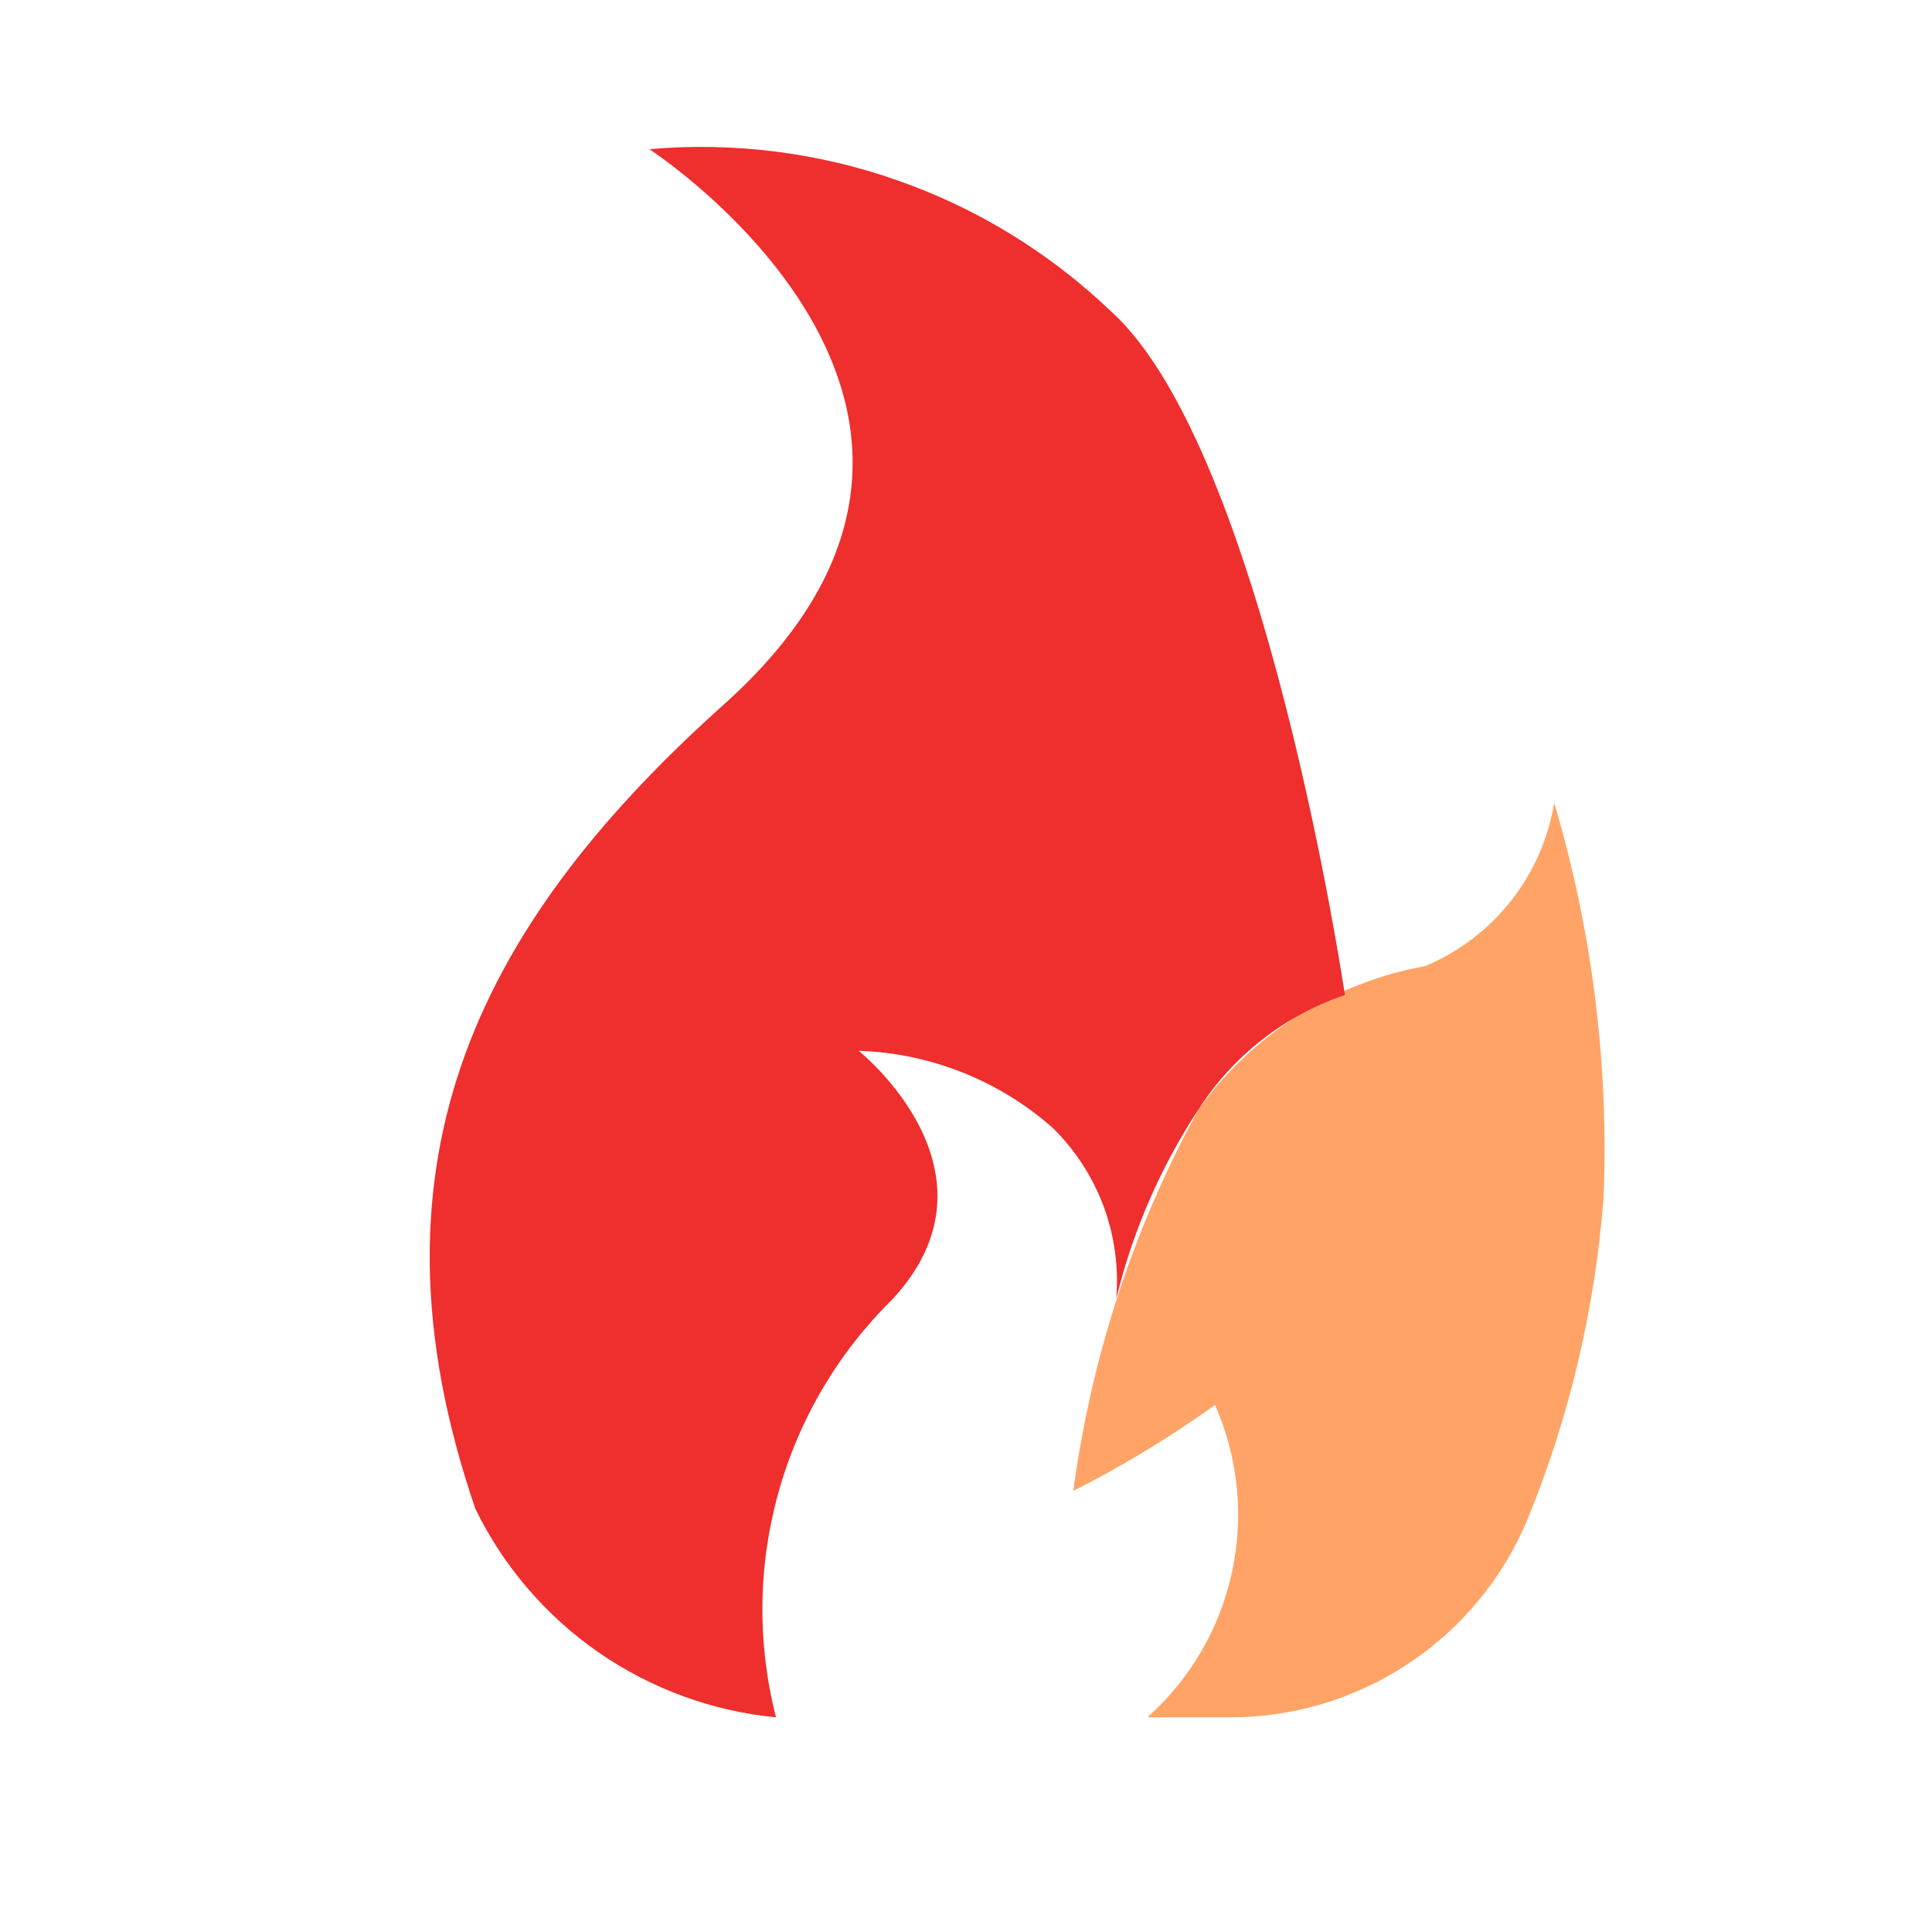
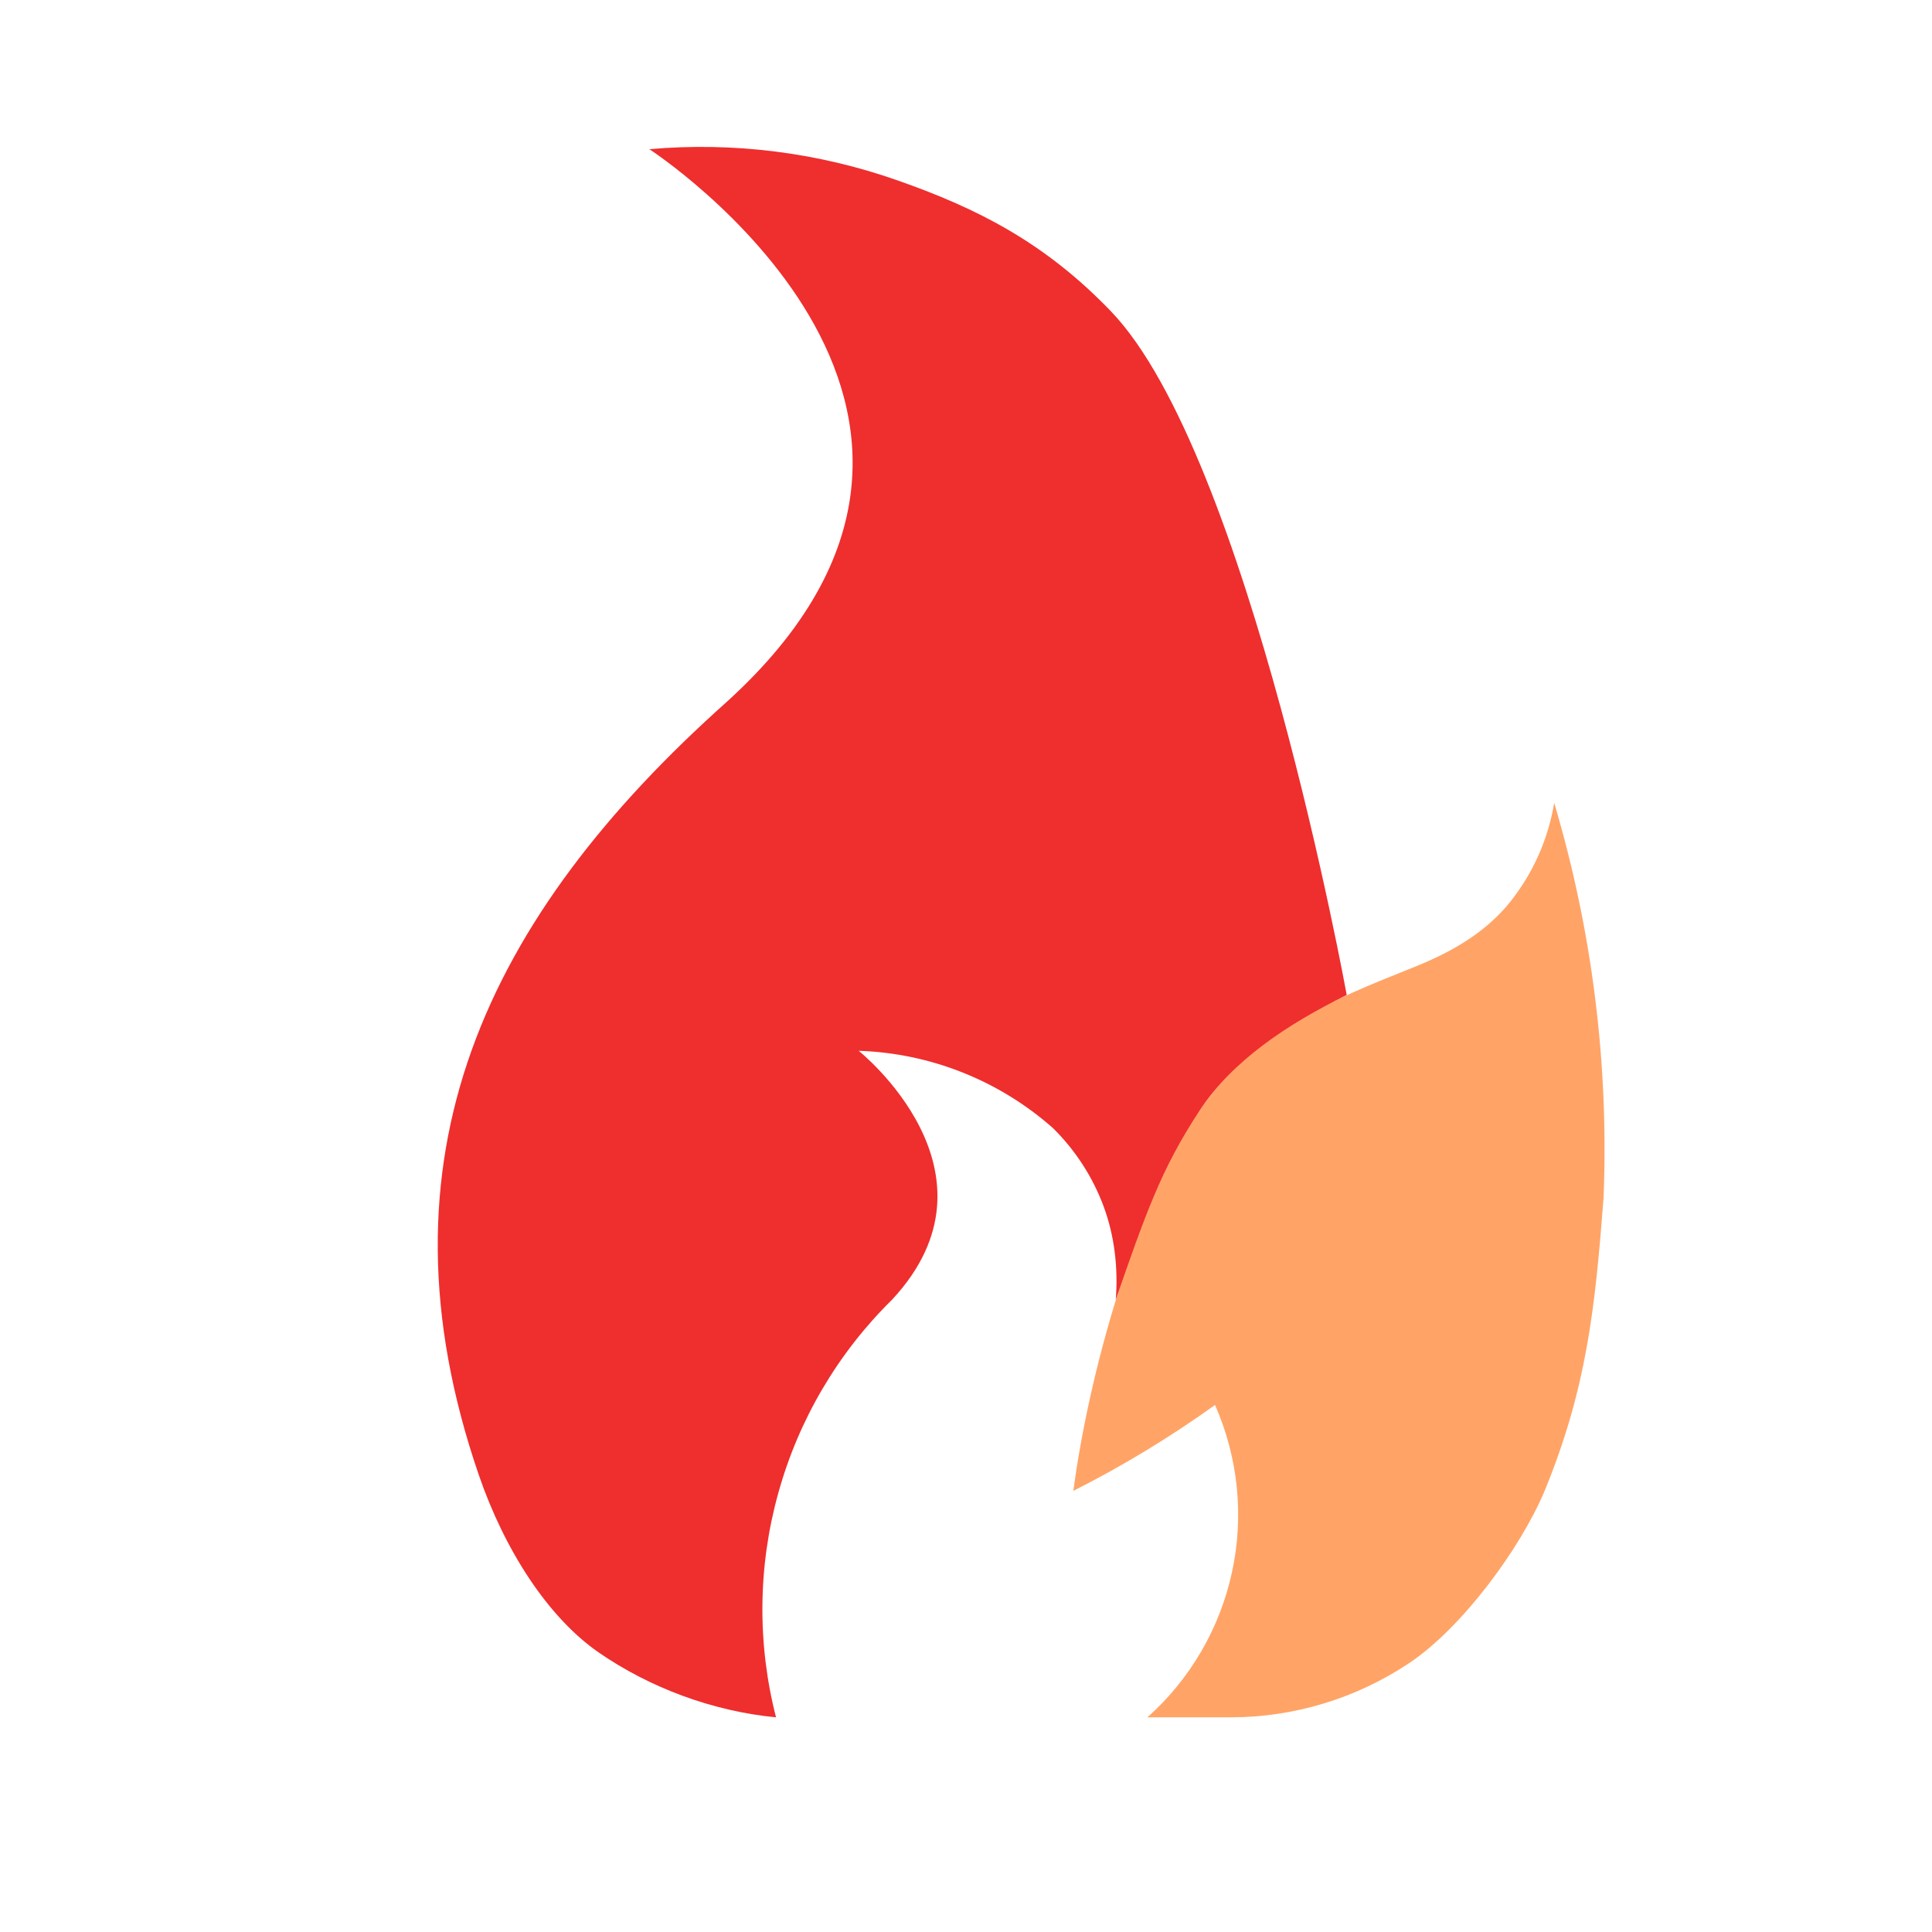
<svg xmlns="http://www.w3.org/2000/svg" width="18" height="18" viewBox="0 0 18 18" fill="none">
-   <path opacity="0.6" d="M13.28 9C12.431 9.154 11.675 9.631 11.17 10.33C10.563 11.434 10.167 12.641 10 13.89C10.46 13.658 10.901 13.39 11.32 13.09C11.536 13.579 11.592 14.125 11.478 14.648C11.365 15.17 11.089 15.644 10.69 16H11.47C12.06 15.999 12.636 15.823 13.127 15.496C13.618 15.169 14.002 14.704 14.23 14.16C14.622 13.203 14.861 12.191 14.94 11.16C14.99 9.916 14.835 8.673 14.48 7.48C14.425 7.814 14.286 8.129 14.076 8.395C13.866 8.661 13.592 8.869 13.28 9Z" fill="#FF6700" />
-   <path d="M10.4 12.1C10.553 11.47 10.813 10.871 11.17 10.33C11.491 9.834 11.97 9.46 12.53 9.27C12.53 9.27 11.78 4.19 10.35 2.9C9.782 2.357 9.105 1.941 8.363 1.681C7.622 1.42 6.833 1.321 6.05 1.39C6.05 1.39 9.78 3.81 6.77 6.54C4.53 8.54 3.3 10.77 4.43 14.06C4.692 14.596 5.087 15.055 5.577 15.395C6.067 15.734 6.636 15.943 7.23 16C7.054 15.314 7.061 14.593 7.251 13.911C7.44 13.228 7.805 12.607 8.31 12.11C9.42 10.92 8 9.79 8 9.79C8.669 9.812 9.309 10.067 9.81 10.51C10.019 10.716 10.18 10.965 10.282 11.239C10.384 11.514 10.424 11.808 10.4 12.1V12.1Z" fill="#EF2E2E" />
+   <path opacity="0.6" d="M13.18 9.008C12.379 9.328 11.716 9.598 11.211 10.297C10.652 11.071 10.167 12.641 10 13.89C10.46 13.658 10.901 13.39 11.32 13.09C11.536 13.579 11.592 14.125 11.478 14.648C11.365 15.17 11.089 15.644 10.69 16H11.47C12.06 15.999 12.636 15.823 13.127 15.496C13.618 15.169 14.162 14.434 14.391 13.89C14.783 12.933 14.861 12.191 14.94 11.16C14.99 9.916 14.835 8.673 14.48 7.48C14.425 7.814 14.286 8.129 14.076 8.395C13.866 8.661 13.57 8.852 13.18 9.008Z" fill="#FF6700" />
+   <path d="M10.395 12.11C10.662 11.338 10.819 10.889 11.176 10.348C11.483 9.881 11.992 9.543 12.547 9.27C12.547 9.27 11.633 4.234 10.35 2.9C9.734 2.259 9.105 1.941 8.363 1.681C7.622 1.42 6.833 1.321 6.05 1.39C6.05 1.39 9.78 3.81 6.77 6.54C4.53 8.54 3.446 10.788 4.461 13.742C4.701 14.441 5.104 15.067 5.577 15.395C6.05 15.722 6.636 15.943 7.23 16C7.054 15.314 7.061 14.593 7.251 13.911C7.44 13.228 7.805 12.607 8.31 12.11C9.42 10.92 8 9.79 8 9.79C8.669 9.812 9.309 10.067 9.81 10.51C10.019 10.716 10.18 10.965 10.282 11.239C10.384 11.514 10.419 11.818 10.395 12.11Z" fill="#EF2E2E" />
</svg>
